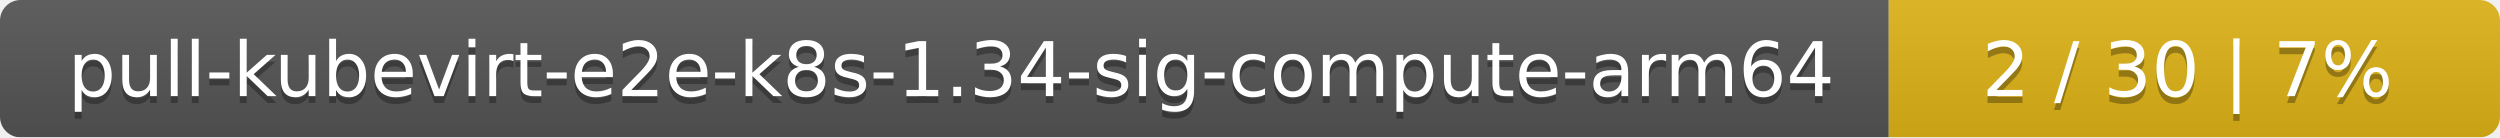
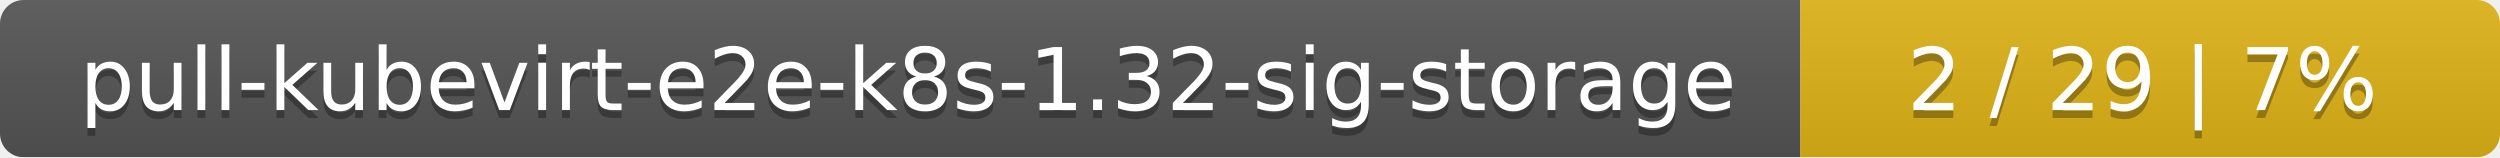
- <svg xmlns="http://www.w3.org/2000/svg" width="364" height="20">
+ <svg xmlns="http://www.w3.org/2000/svg" width="318" height="20">
  <linearGradient id="smooth" x2="0" y2="100%">
    <stop offset="0" stop-color="#bbb" stop-opacity=".1" />
    <stop offset="1" stop-opacity=".1" />
  </linearGradient>
  <mask id="round">
-     <rect width="364" height="20" rx="3" fill="#fff" />
+     <rect width="318" height="20" rx="3" fill="#fff" />
  </mask>
  <g mask="url(#round)">
-     <rect width="275" height="20" fill="#555" />
-     <rect x="275" width="89" height="20" fill="#dfb317" />
-     <rect width="364" height="20" fill="url(#smooth)" />
+     <rect width="229" height="20" fill="#555" />
+     <rect x="229" width="89" height="20" fill="#dfb317" />
+     <rect width="318" height="20" fill="url(#smooth)" />
  </g>
  <g fill="#fff" text-anchor="middle" font-family="DejaVu Sans,Verdana,Geneva,sans-serif" font-size="11">
-     <text x="138.5" y="15" fill="#010101" fill-opacity=".3">pull-kubevirt-e2e-k8s-1.34-sig-compute-arm64</text>
-     <text x="138.5" y="14">pull-kubevirt-e2e-k8s-1.34-sig-compute-arm64</text>
-     <text x="318.5" y="15" fill="#010101" fill-opacity=".3">2 / 30    |    7%</text>
-     <text x="318.5" y="14">2 / 30    |    7%</text>
+     <text x="115.5" y="15" fill="#010101" fill-opacity=".3">pull-kubevirt-e2e-k8s-1.32-sig-storage</text>
+     <text x="115.5" y="14">pull-kubevirt-e2e-k8s-1.32-sig-storage</text>
+     <text x="272.5" y="15" fill="#010101" fill-opacity=".3">2 / 29    |    7%</text>
+     <text x="272.5" y="14">2 / 29    |    7%</text>
  </g>
</svg>
